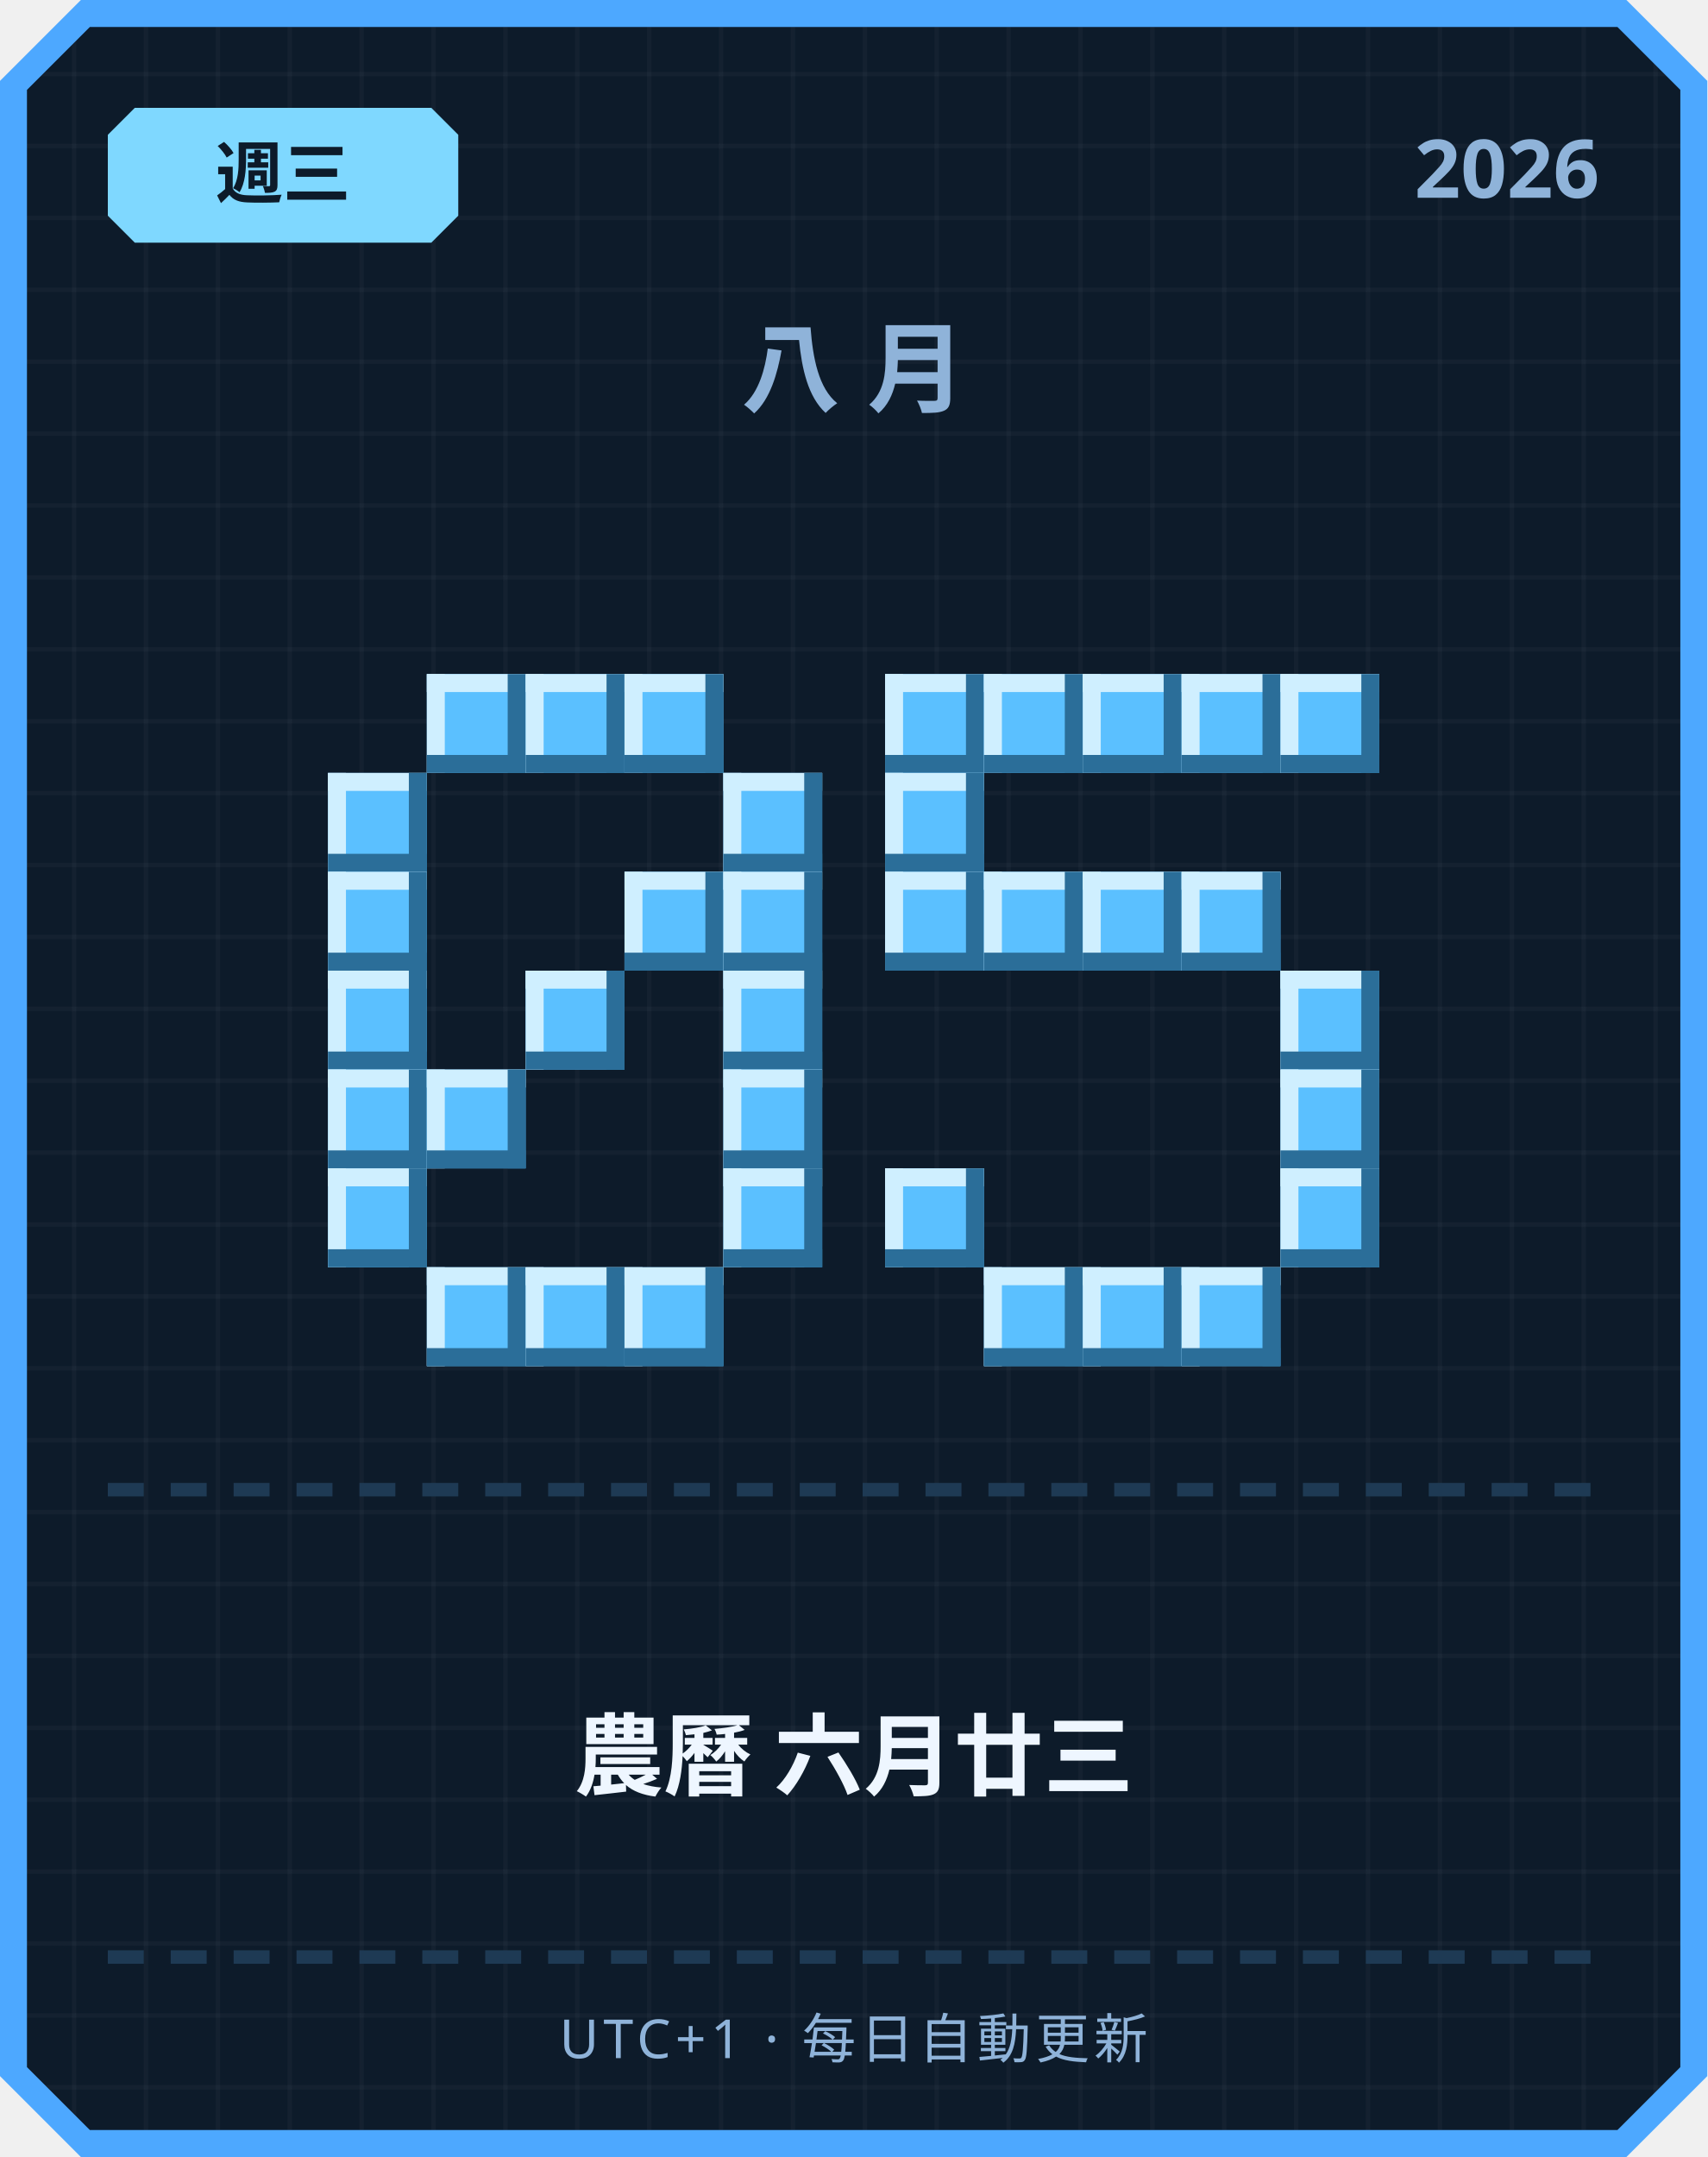
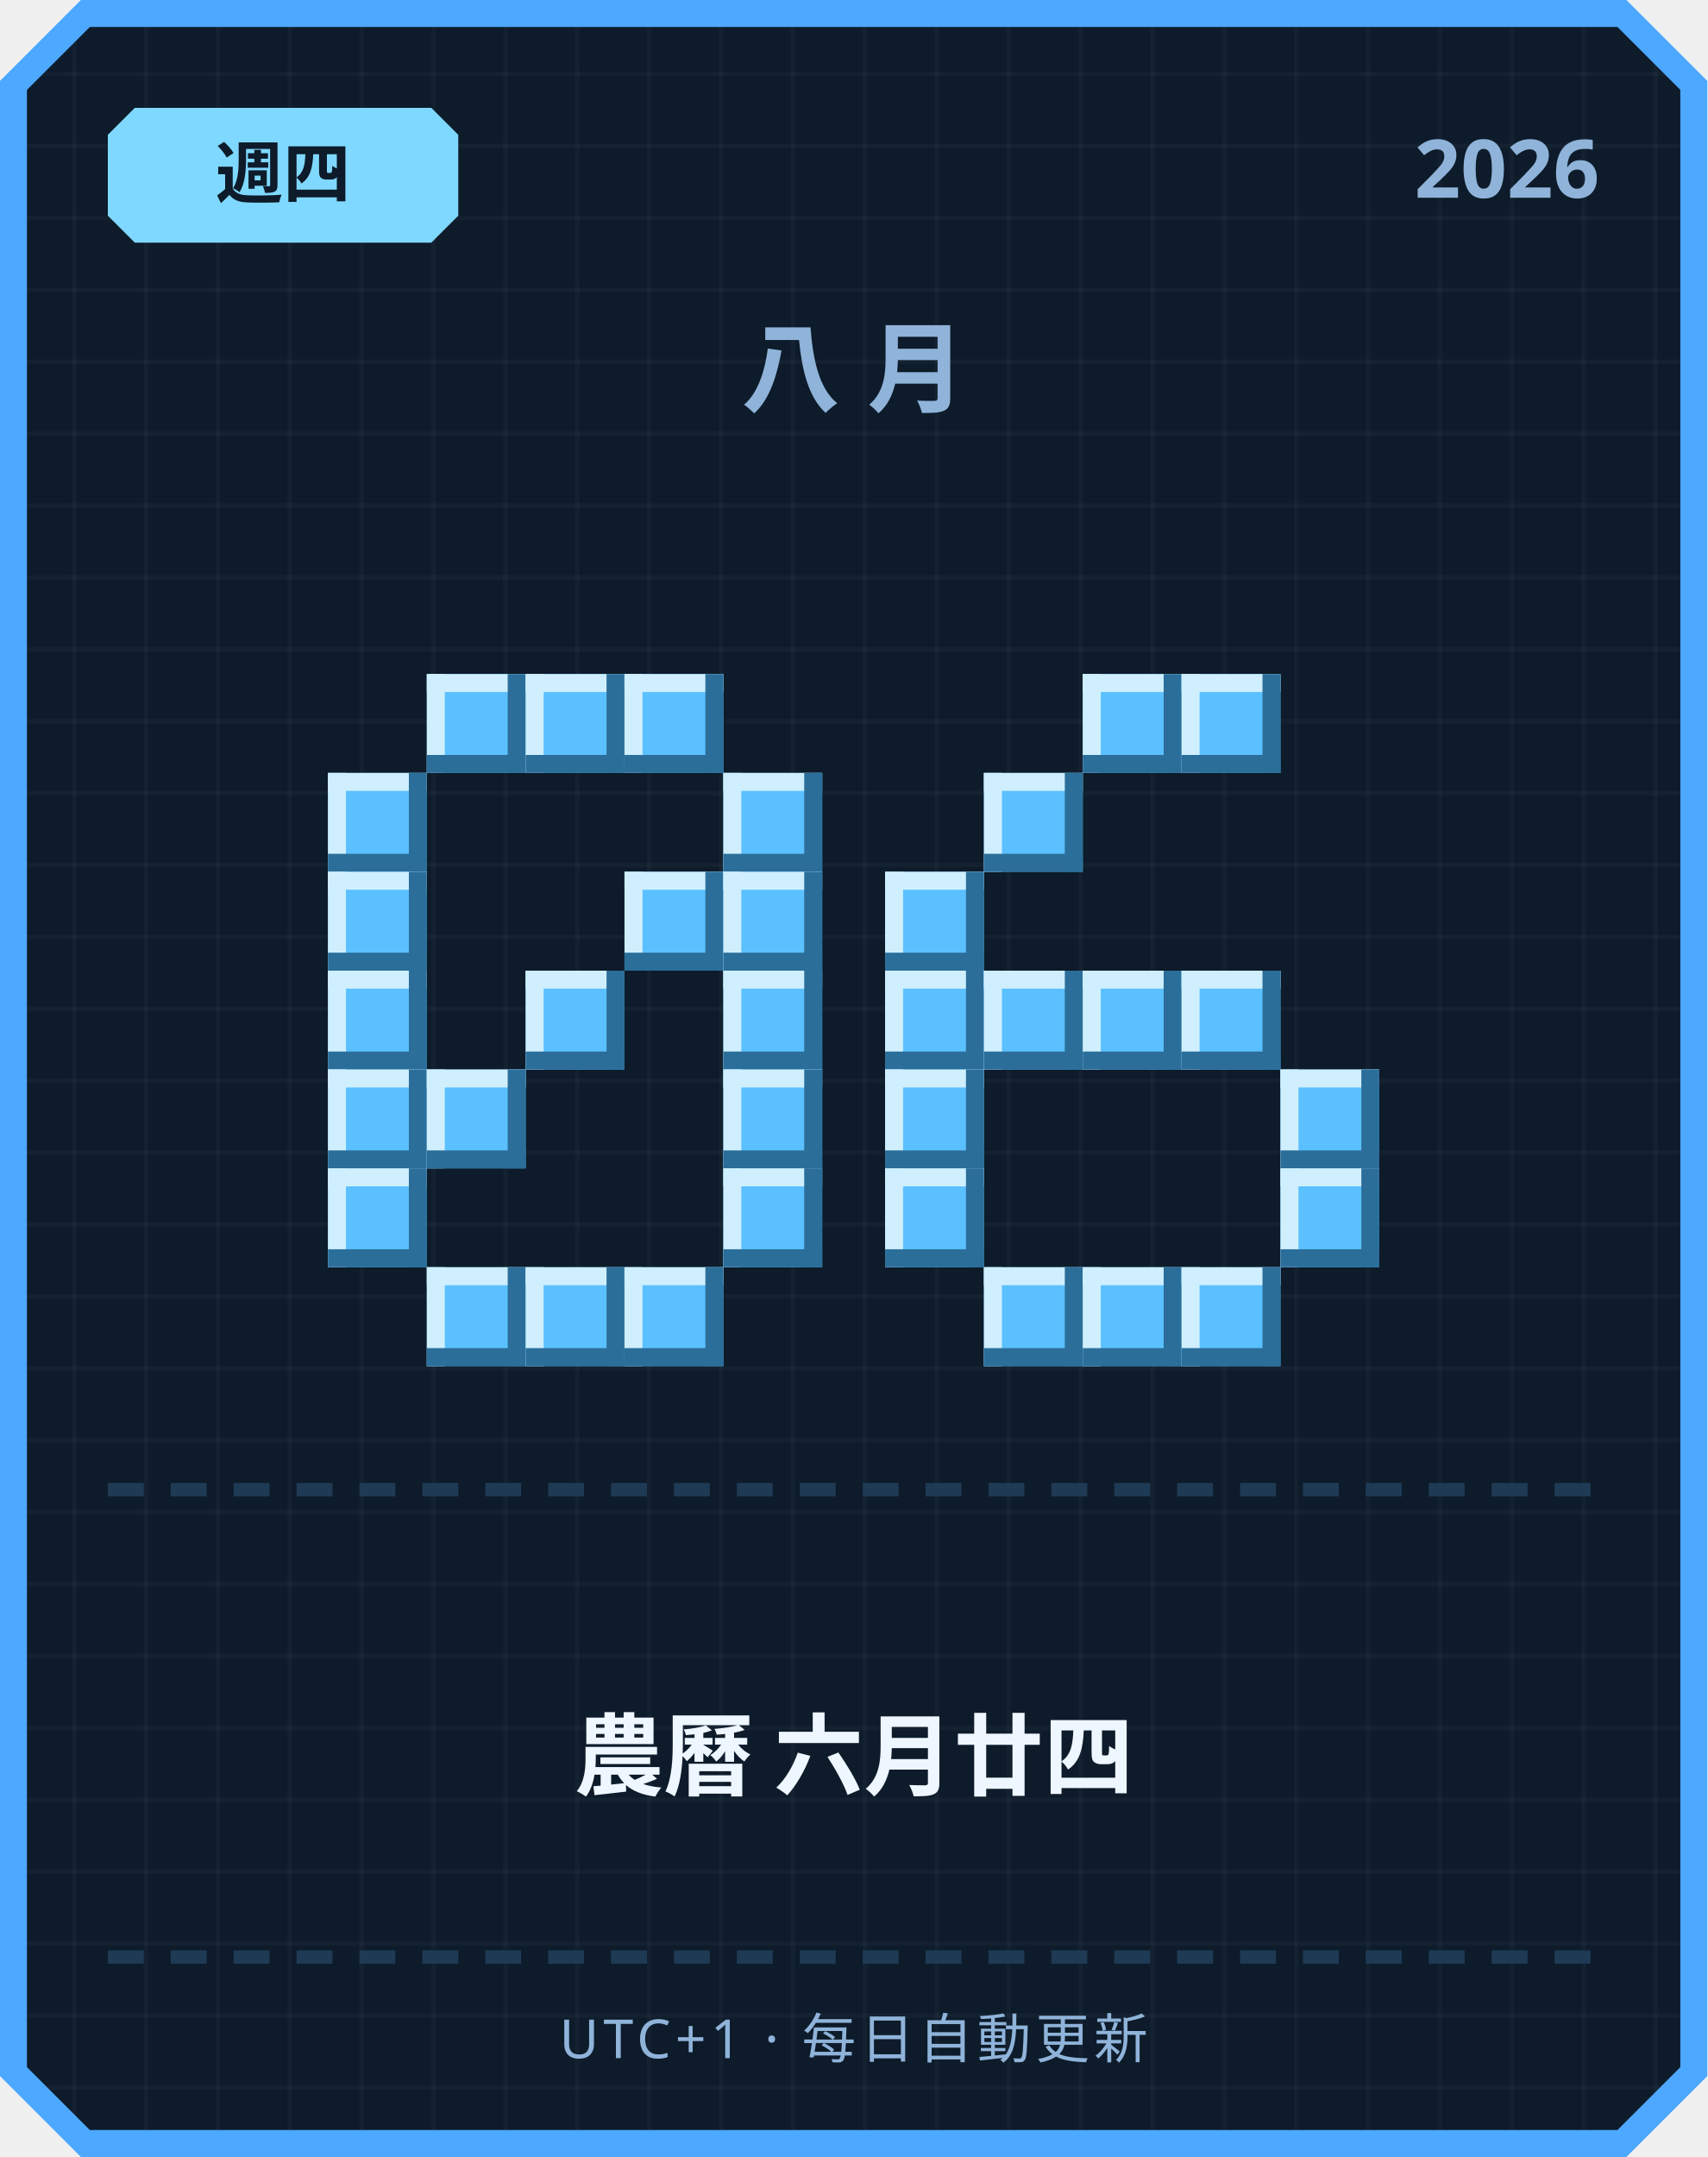
<svg xmlns="http://www.w3.org/2000/svg" width="380" height="480" viewBox="0 0 380 480">
  <defs>
    <pattern id="grid" width="16" height="16" patternUnits="userSpaceOnUse">
      <rect width="16" height="16" fill="#0d1b2a" />
      <rect width="1" height="16" fill="#ffffff" opacity="0.03" />
      <rect width="16" height="1" fill="#ffffff" opacity="0.03" />
    </pattern>
  </defs>
  <path d="M 18,0 L 362,0 L 380,18 L 380,462 L 362,480 L 18,480 L 0,462 L 0,18 Z" fill="#4da8ff" />
  <path d="M 20,6 L 360,6 L 374,20 L 374,460 L 360,474 L 20,474 L 6,460 L 6,20 Z" fill="url(#grid)" />
  <path d="M 30,24 L 96,24 L 102,30 L 102,48 L 96,54 L 30,54 L 24,48 L 24,30 Z" fill="#7fd8ff" />
-   <text x="63" y="44" text-anchor="middle" font-family="'Segoe UI', sans-serif" font-size="15" font-weight="700" fill="#0d1b2a">週三</text>
+   <text x="63" y="44" text-anchor="middle" font-family="'Segoe UI', sans-serif" font-size="15" font-weight="700" fill="#0d1b2a">週四</text>
  <text x="356" y="44" text-anchor="end" font-family="'Segoe UI', sans-serif" font-size="18" font-weight="700" fill="#8fb3d9">2026</text>
  <text x="190" y="90" text-anchor="middle" font-family="'Segoe UI', sans-serif" font-size="22" font-weight="700" letter-spacing="6" fill="#8fb3d9">八月</text>
  <rect x="95" y="150" width="22" height="22" fill="#5bc0ff" />
  <rect x="95" y="150" width="22" height="4" fill="#cfefff" />
  <rect x="95" y="150" width="4" height="22" fill="#cfefff" />
  <rect x="95" y="168" width="22" height="4" fill="#2b6e99" />
  <rect x="113" y="150" width="4" height="22" fill="#2b6e99" />
  <rect x="117" y="150" width="22" height="22" fill="#5bc0ff" />
  <rect x="117" y="150" width="22" height="4" fill="#cfefff" />
  <rect x="117" y="150" width="4" height="22" fill="#cfefff" />
  <rect x="117" y="168" width="22" height="4" fill="#2b6e99" />
  <rect x="135" y="150" width="4" height="22" fill="#2b6e99" />
  <rect x="139" y="150" width="22" height="22" fill="#5bc0ff" />
  <rect x="139" y="150" width="22" height="4" fill="#cfefff" />
  <rect x="139" y="150" width="4" height="22" fill="#cfefff" />
  <rect x="139" y="168" width="22" height="4" fill="#2b6e99" />
  <rect x="157" y="150" width="4" height="22" fill="#2b6e99" />
  <rect x="73" y="172" width="22" height="22" fill="#5bc0ff" />
  <rect x="73" y="172" width="22" height="4" fill="#cfefff" />
  <rect x="73" y="172" width="4" height="22" fill="#cfefff" />
  <rect x="73" y="190" width="22" height="4" fill="#2b6e99" />
  <rect x="91" y="172" width="4" height="22" fill="#2b6e99" />
  <rect x="161" y="172" width="22" height="22" fill="#5bc0ff" />
  <rect x="161" y="172" width="22" height="4" fill="#cfefff" />
  <rect x="161" y="172" width="4" height="22" fill="#cfefff" />
  <rect x="161" y="190" width="22" height="4" fill="#2b6e99" />
  <rect x="179" y="172" width="4" height="22" fill="#2b6e99" />
  <rect x="73" y="194" width="22" height="22" fill="#5bc0ff" />
  <rect x="73" y="194" width="22" height="4" fill="#cfefff" />
  <rect x="73" y="194" width="4" height="22" fill="#cfefff" />
  <rect x="73" y="212" width="22" height="4" fill="#2b6e99" />
  <rect x="91" y="194" width="4" height="22" fill="#2b6e99" />
  <rect x="139" y="194" width="22" height="22" fill="#5bc0ff" />
  <rect x="139" y="194" width="22" height="4" fill="#cfefff" />
  <rect x="139" y="194" width="4" height="22" fill="#cfefff" />
  <rect x="139" y="212" width="22" height="4" fill="#2b6e99" />
  <rect x="157" y="194" width="4" height="22" fill="#2b6e99" />
  <rect x="161" y="194" width="22" height="22" fill="#5bc0ff" />
  <rect x="161" y="194" width="22" height="4" fill="#cfefff" />
  <rect x="161" y="194" width="4" height="22" fill="#cfefff" />
  <rect x="161" y="212" width="22" height="4" fill="#2b6e99" />
  <rect x="179" y="194" width="4" height="22" fill="#2b6e99" />
  <rect x="73" y="216" width="22" height="22" fill="#5bc0ff" />
  <rect x="73" y="216" width="22" height="4" fill="#cfefff" />
  <rect x="73" y="216" width="4" height="22" fill="#cfefff" />
  <rect x="73" y="234" width="22" height="4" fill="#2b6e99" />
  <rect x="91" y="216" width="4" height="22" fill="#2b6e99" />
  <rect x="117" y="216" width="22" height="22" fill="#5bc0ff" />
  <rect x="117" y="216" width="22" height="4" fill="#cfefff" />
  <rect x="117" y="216" width="4" height="22" fill="#cfefff" />
  <rect x="117" y="234" width="22" height="4" fill="#2b6e99" />
  <rect x="135" y="216" width="4" height="22" fill="#2b6e99" />
  <rect x="161" y="216" width="22" height="22" fill="#5bc0ff" />
  <rect x="161" y="216" width="22" height="4" fill="#cfefff" />
  <rect x="161" y="216" width="4" height="22" fill="#cfefff" />
  <rect x="161" y="234" width="22" height="4" fill="#2b6e99" />
  <rect x="179" y="216" width="4" height="22" fill="#2b6e99" />
  <rect x="73" y="238" width="22" height="22" fill="#5bc0ff" />
  <rect x="73" y="238" width="22" height="4" fill="#cfefff" />
  <rect x="73" y="238" width="4" height="22" fill="#cfefff" />
  <rect x="73" y="256" width="22" height="4" fill="#2b6e99" />
  <rect x="91" y="238" width="4" height="22" fill="#2b6e99" />
  <rect x="95" y="238" width="22" height="22" fill="#5bc0ff" />
  <rect x="95" y="238" width="22" height="4" fill="#cfefff" />
  <rect x="95" y="238" width="4" height="22" fill="#cfefff" />
  <rect x="95" y="256" width="22" height="4" fill="#2b6e99" />
  <rect x="113" y="238" width="4" height="22" fill="#2b6e99" />
  <rect x="161" y="238" width="22" height="22" fill="#5bc0ff" />
  <rect x="161" y="238" width="22" height="4" fill="#cfefff" />
  <rect x="161" y="238" width="4" height="22" fill="#cfefff" />
  <rect x="161" y="256" width="22" height="4" fill="#2b6e99" />
  <rect x="179" y="238" width="4" height="22" fill="#2b6e99" />
  <rect x="73" y="260" width="22" height="22" fill="#5bc0ff" />
  <rect x="73" y="260" width="22" height="4" fill="#cfefff" />
  <rect x="73" y="260" width="4" height="22" fill="#cfefff" />
  <rect x="73" y="278" width="22" height="4" fill="#2b6e99" />
  <rect x="91" y="260" width="4" height="22" fill="#2b6e99" />
  <rect x="161" y="260" width="22" height="22" fill="#5bc0ff" />
  <rect x="161" y="260" width="22" height="4" fill="#cfefff" />
  <rect x="161" y="260" width="4" height="22" fill="#cfefff" />
  <rect x="161" y="278" width="22" height="4" fill="#2b6e99" />
  <rect x="179" y="260" width="4" height="22" fill="#2b6e99" />
  <rect x="95" y="282" width="22" height="22" fill="#5bc0ff" />
  <rect x="95" y="282" width="22" height="4" fill="#cfefff" />
  <rect x="95" y="282" width="4" height="22" fill="#cfefff" />
  <rect x="95" y="300" width="22" height="4" fill="#2b6e99" />
  <rect x="113" y="282" width="4" height="22" fill="#2b6e99" />
  <rect x="117" y="282" width="22" height="22" fill="#5bc0ff" />
  <rect x="117" y="282" width="22" height="4" fill="#cfefff" />
  <rect x="117" y="282" width="4" height="22" fill="#cfefff" />
  <rect x="117" y="300" width="22" height="4" fill="#2b6e99" />
  <rect x="135" y="282" width="4" height="22" fill="#2b6e99" />
  <rect x="139" y="282" width="22" height="22" fill="#5bc0ff" />
  <rect x="139" y="282" width="22" height="4" fill="#cfefff" />
  <rect x="139" y="282" width="4" height="22" fill="#cfefff" />
  <rect x="139" y="300" width="22" height="4" fill="#2b6e99" />
  <rect x="157" y="282" width="4" height="22" fill="#2b6e99" />
-   <rect x="197" y="150" width="22" height="22" fill="#5bc0ff" />
-   <rect x="197" y="150" width="22" height="4" fill="#cfefff" />
-   <rect x="197" y="150" width="4" height="22" fill="#cfefff" />
-   <rect x="197" y="168" width="22" height="4" fill="#2b6e99" />
-   <rect x="215" y="150" width="4" height="22" fill="#2b6e99" />
-   <rect x="219" y="150" width="22" height="22" fill="#5bc0ff" />
-   <rect x="219" y="150" width="22" height="4" fill="#cfefff" />
-   <rect x="219" y="150" width="4" height="22" fill="#cfefff" />
-   <rect x="219" y="168" width="22" height="4" fill="#2b6e99" />
-   <rect x="237" y="150" width="4" height="22" fill="#2b6e99" />
  <rect x="241" y="150" width="22" height="22" fill="#5bc0ff" />
  <rect x="241" y="150" width="22" height="4" fill="#cfefff" />
  <rect x="241" y="150" width="4" height="22" fill="#cfefff" />
  <rect x="241" y="168" width="22" height="4" fill="#2b6e99" />
  <rect x="259" y="150" width="4" height="22" fill="#2b6e99" />
  <rect x="263" y="150" width="22" height="22" fill="#5bc0ff" />
  <rect x="263" y="150" width="22" height="4" fill="#cfefff" />
  <rect x="263" y="150" width="4" height="22" fill="#cfefff" />
  <rect x="263" y="168" width="22" height="4" fill="#2b6e99" />
  <rect x="281" y="150" width="4" height="22" fill="#2b6e99" />
-   <rect x="285" y="150" width="22" height="22" fill="#5bc0ff" />
-   <rect x="285" y="150" width="22" height="4" fill="#cfefff" />
-   <rect x="285" y="150" width="4" height="22" fill="#cfefff" />
-   <rect x="285" y="168" width="22" height="4" fill="#2b6e99" />
-   <rect x="303" y="150" width="4" height="22" fill="#2b6e99" />
-   <rect x="197" y="172" width="22" height="22" fill="#5bc0ff" />
-   <rect x="197" y="172" width="22" height="4" fill="#cfefff" />
-   <rect x="197" y="172" width="4" height="22" fill="#cfefff" />
-   <rect x="197" y="190" width="22" height="4" fill="#2b6e99" />
-   <rect x="215" y="172" width="4" height="22" fill="#2b6e99" />
+   <rect x="219" y="172" width="22" height="22" fill="#5bc0ff" />
+   <rect x="219" y="172" width="22" height="4" fill="#cfefff" />
+   <rect x="219" y="172" width="4" height="22" fill="#cfefff" />
+   <rect x="219" y="190" width="22" height="4" fill="#2b6e99" />
+   <rect x="237" y="172" width="4" height="22" fill="#2b6e99" />
  <rect x="197" y="194" width="22" height="22" fill="#5bc0ff" />
  <rect x="197" y="194" width="22" height="4" fill="#cfefff" />
  <rect x="197" y="194" width="4" height="22" fill="#cfefff" />
  <rect x="197" y="212" width="22" height="4" fill="#2b6e99" />
  <rect x="215" y="194" width="4" height="22" fill="#2b6e99" />
-   <rect x="219" y="194" width="22" height="22" fill="#5bc0ff" />
-   <rect x="219" y="194" width="22" height="4" fill="#cfefff" />
-   <rect x="219" y="194" width="4" height="22" fill="#cfefff" />
-   <rect x="219" y="212" width="22" height="4" fill="#2b6e99" />
-   <rect x="237" y="194" width="4" height="22" fill="#2b6e99" />
-   <rect x="241" y="194" width="22" height="22" fill="#5bc0ff" />
-   <rect x="241" y="194" width="22" height="4" fill="#cfefff" />
-   <rect x="241" y="194" width="4" height="22" fill="#cfefff" />
-   <rect x="241" y="212" width="22" height="4" fill="#2b6e99" />
-   <rect x="259" y="194" width="4" height="22" fill="#2b6e99" />
-   <rect x="263" y="194" width="22" height="22" fill="#5bc0ff" />
-   <rect x="263" y="194" width="22" height="4" fill="#cfefff" />
-   <rect x="263" y="194" width="4" height="22" fill="#cfefff" />
-   <rect x="263" y="212" width="22" height="4" fill="#2b6e99" />
-   <rect x="281" y="194" width="4" height="22" fill="#2b6e99" />
-   <rect x="285" y="216" width="22" height="22" fill="#5bc0ff" />
-   <rect x="285" y="216" width="22" height="4" fill="#cfefff" />
-   <rect x="285" y="216" width="4" height="22" fill="#cfefff" />
-   <rect x="285" y="234" width="22" height="4" fill="#2b6e99" />
-   <rect x="303" y="216" width="4" height="22" fill="#2b6e99" />
+   <rect x="197" y="216" width="22" height="22" fill="#5bc0ff" />
+   <rect x="197" y="216" width="22" height="4" fill="#cfefff" />
+   <rect x="197" y="216" width="4" height="22" fill="#cfefff" />
+   <rect x="197" y="234" width="22" height="4" fill="#2b6e99" />
+   <rect x="215" y="216" width="4" height="22" fill="#2b6e99" />
+   <rect x="219" y="216" width="22" height="22" fill="#5bc0ff" />
+   <rect x="219" y="216" width="22" height="4" fill="#cfefff" />
+   <rect x="219" y="216" width="4" height="22" fill="#cfefff" />
+   <rect x="219" y="234" width="22" height="4" fill="#2b6e99" />
+   <rect x="237" y="216" width="4" height="22" fill="#2b6e99" />
+   <rect x="241" y="216" width="22" height="22" fill="#5bc0ff" />
+   <rect x="241" y="216" width="22" height="4" fill="#cfefff" />
+   <rect x="241" y="216" width="4" height="22" fill="#cfefff" />
+   <rect x="241" y="234" width="22" height="4" fill="#2b6e99" />
+   <rect x="259" y="216" width="4" height="22" fill="#2b6e99" />
+   <rect x="263" y="216" width="22" height="22" fill="#5bc0ff" />
+   <rect x="263" y="216" width="22" height="4" fill="#cfefff" />
+   <rect x="263" y="216" width="4" height="22" fill="#cfefff" />
+   <rect x="263" y="234" width="22" height="4" fill="#2b6e99" />
+   <rect x="281" y="216" width="4" height="22" fill="#2b6e99" />
+   <rect x="197" y="238" width="22" height="22" fill="#5bc0ff" />
+   <rect x="197" y="238" width="22" height="4" fill="#cfefff" />
+   <rect x="197" y="238" width="4" height="22" fill="#cfefff" />
+   <rect x="197" y="256" width="22" height="4" fill="#2b6e99" />
+   <rect x="215" y="238" width="4" height="22" fill="#2b6e99" />
  <rect x="285" y="238" width="22" height="22" fill="#5bc0ff" />
  <rect x="285" y="238" width="22" height="4" fill="#cfefff" />
  <rect x="285" y="238" width="4" height="22" fill="#cfefff" />
  <rect x="285" y="256" width="22" height="4" fill="#2b6e99" />
  <rect x="303" y="238" width="4" height="22" fill="#2b6e99" />
  <rect x="197" y="260" width="22" height="22" fill="#5bc0ff" />
  <rect x="197" y="260" width="22" height="4" fill="#cfefff" />
  <rect x="197" y="260" width="4" height="22" fill="#cfefff" />
  <rect x="197" y="278" width="22" height="4" fill="#2b6e99" />
  <rect x="215" y="260" width="4" height="22" fill="#2b6e99" />
  <rect x="285" y="260" width="22" height="22" fill="#5bc0ff" />
  <rect x="285" y="260" width="22" height="4" fill="#cfefff" />
  <rect x="285" y="260" width="4" height="22" fill="#cfefff" />
  <rect x="285" y="278" width="22" height="4" fill="#2b6e99" />
  <rect x="303" y="260" width="4" height="22" fill="#2b6e99" />
  <rect x="219" y="282" width="22" height="22" fill="#5bc0ff" />
  <rect x="219" y="282" width="22" height="4" fill="#cfefff" />
  <rect x="219" y="282" width="4" height="22" fill="#cfefff" />
  <rect x="219" y="300" width="22" height="4" fill="#2b6e99" />
  <rect x="237" y="282" width="4" height="22" fill="#2b6e99" />
  <rect x="241" y="282" width="22" height="22" fill="#5bc0ff" />
  <rect x="241" y="282" width="22" height="4" fill="#cfefff" />
  <rect x="241" y="282" width="4" height="22" fill="#cfefff" />
  <rect x="241" y="300" width="22" height="4" fill="#2b6e99" />
  <rect x="259" y="282" width="4" height="22" fill="#2b6e99" />
  <rect x="263" y="282" width="22" height="22" fill="#5bc0ff" />
  <rect x="263" y="282" width="22" height="4" fill="#cfefff" />
  <rect x="263" y="282" width="4" height="22" fill="#cfefff" />
  <rect x="263" y="300" width="22" height="4" fill="#2b6e99" />
  <rect x="281" y="282" width="4" height="22" fill="#2b6e99" />
  <rect x="24" y="330" width="8" height="3" fill="#1e3a54" />
  <rect x="38" y="330" width="8" height="3" fill="#1e3a54" />
  <rect x="52" y="330" width="8" height="3" fill="#1e3a54" />
  <rect x="66" y="330" width="8" height="3" fill="#1e3a54" />
  <rect x="80" y="330" width="8" height="3" fill="#1e3a54" />
  <rect x="94" y="330" width="8" height="3" fill="#1e3a54" />
  <rect x="108" y="330" width="8" height="3" fill="#1e3a54" />
  <rect x="122" y="330" width="8" height="3" fill="#1e3a54" />
  <rect x="136" y="330" width="8" height="3" fill="#1e3a54" />
  <rect x="150" y="330" width="8" height="3" fill="#1e3a54" />
  <rect x="164" y="330" width="8" height="3" fill="#1e3a54" />
  <rect x="178" y="330" width="8" height="3" fill="#1e3a54" />
  <rect x="192" y="330" width="8" height="3" fill="#1e3a54" />
  <rect x="206" y="330" width="8" height="3" fill="#1e3a54" />
  <rect x="220" y="330" width="8" height="3" fill="#1e3a54" />
  <rect x="234" y="330" width="8" height="3" fill="#1e3a54" />
  <rect x="248" y="330" width="8" height="3" fill="#1e3a54" />
  <rect x="262" y="330" width="8" height="3" fill="#1e3a54" />
  <rect x="276" y="330" width="8" height="3" fill="#1e3a54" />
  <rect x="290" y="330" width="8" height="3" fill="#1e3a54" />
  <rect x="304" y="330" width="8" height="3" fill="#1e3a54" />
  <rect x="318" y="330" width="8" height="3" fill="#1e3a54" />
  <rect x="332" y="330" width="8" height="3" fill="#1e3a54" />
  <rect x="346" y="330" width="8" height="3" fill="#1e3a54" />
-   <text x="190" y="398" text-anchor="middle" font-family="'Segoe UI', 'Microsoft JhengHei', sans-serif" font-size="20" font-weight="700" fill="#eef6ff">農曆 六月廿三</text>
+   <text x="190" y="398" text-anchor="middle" font-family="'Segoe UI', 'Microsoft JhengHei', sans-serif" font-size="20" font-weight="700" fill="#eef6ff">農曆 六月廿四</text>
  <rect x="24" y="434" width="8" height="3" fill="#1e3a54" />
  <rect x="38" y="434" width="8" height="3" fill="#1e3a54" />
  <rect x="52" y="434" width="8" height="3" fill="#1e3a54" />
  <rect x="66" y="434" width="8" height="3" fill="#1e3a54" />
  <rect x="80" y="434" width="8" height="3" fill="#1e3a54" />
  <rect x="94" y="434" width="8" height="3" fill="#1e3a54" />
  <rect x="108" y="434" width="8" height="3" fill="#1e3a54" />
  <rect x="122" y="434" width="8" height="3" fill="#1e3a54" />
  <rect x="136" y="434" width="8" height="3" fill="#1e3a54" />
  <rect x="150" y="434" width="8" height="3" fill="#1e3a54" />
  <rect x="164" y="434" width="8" height="3" fill="#1e3a54" />
  <rect x="178" y="434" width="8" height="3" fill="#1e3a54" />
  <rect x="192" y="434" width="8" height="3" fill="#1e3a54" />
  <rect x="206" y="434" width="8" height="3" fill="#1e3a54" />
  <rect x="220" y="434" width="8" height="3" fill="#1e3a54" />
  <rect x="234" y="434" width="8" height="3" fill="#1e3a54" />
  <rect x="248" y="434" width="8" height="3" fill="#1e3a54" />
  <rect x="262" y="434" width="8" height="3" fill="#1e3a54" />
  <rect x="276" y="434" width="8" height="3" fill="#1e3a54" />
  <rect x="290" y="434" width="8" height="3" fill="#1e3a54" />
  <rect x="304" y="434" width="8" height="3" fill="#1e3a54" />
  <rect x="318" y="434" width="8" height="3" fill="#1e3a54" />
  <rect x="332" y="434" width="8" height="3" fill="#1e3a54" />
  <rect x="346" y="434" width="8" height="3" fill="#1e3a54" />
  <text x="190" y="458" text-anchor="middle" font-family="'Segoe UI', sans-serif" font-size="12" letter-spacing="1" fill="#8fb3d9">UTC+1 · 每日自動更新</text>
</svg>
